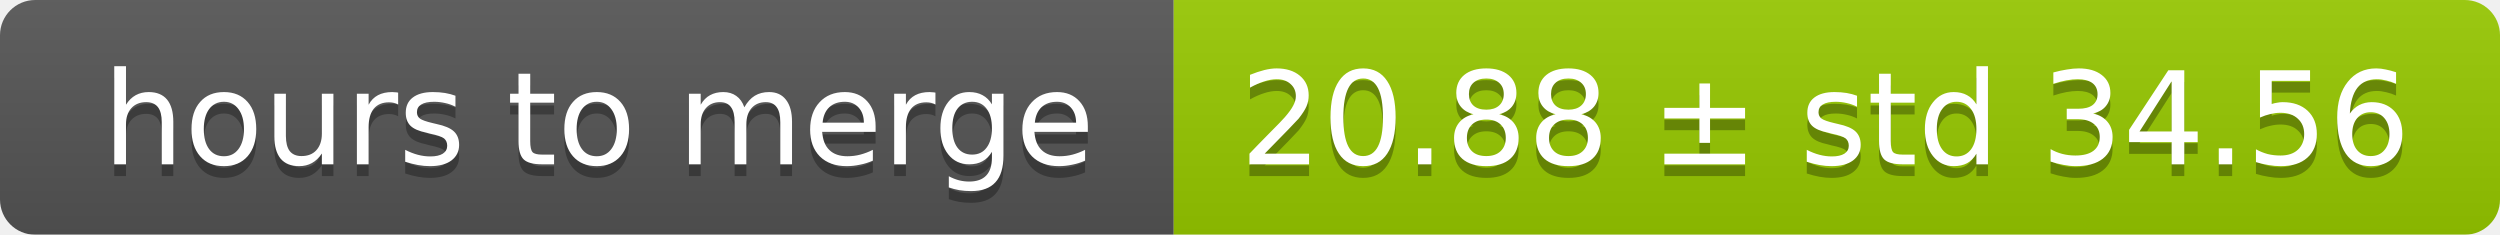
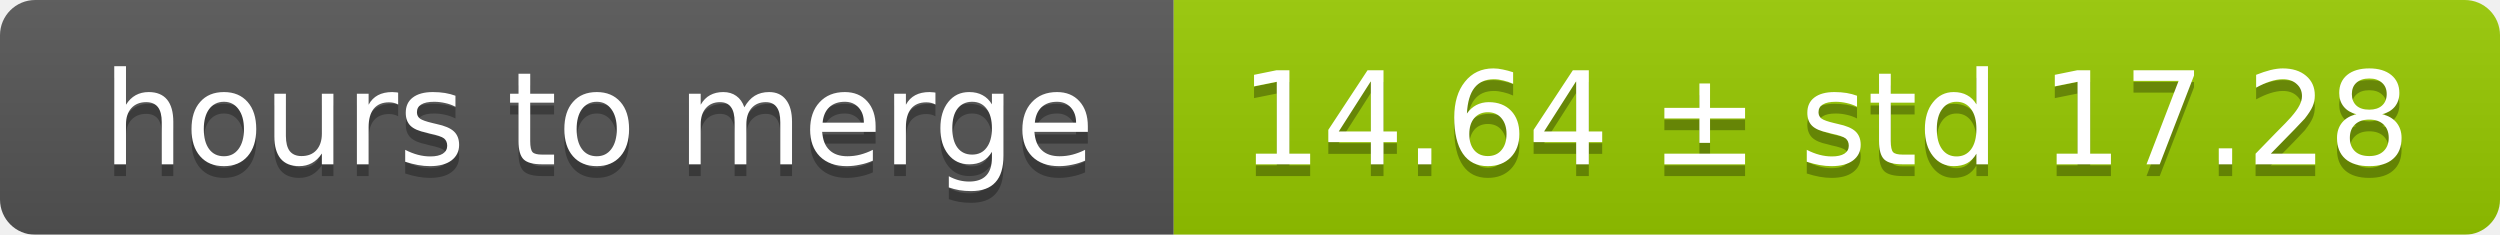
<svg xmlns="http://www.w3.org/2000/svg" width="213" height="20">
  <linearGradient id="smooth" x2="0" y2="100%">
    <stop offset="0" stop-color="#bbb" stop-opacity=".1" />
    <stop offset="1" stop-opacity=".1" />
  </linearGradient>
  <mask id="round">
    <rect width="213" height="20" rx="3" fill="#fff" />
  </mask>
  <g mask="url(#round)">
    <rect width="100" height="20" fill="#555" />
    <rect x="100" width="113" height="20" fill="#97ca00" />
    <rect width="213" height="20" fill="url(#smooth)" />
  </g>
  <g fill="#fff" text-anchor="middle" font-family="DejaVu Sans,Verdana,Geneva,sans-serif" font-size="11">
    <text x="51" y="15" fill="#010101" fill-opacity=".3">hours to merge</text>
    <text x="51" y="14">hours to merge</text>
-     <text x="155.5" y="15" fill="#010101" fill-opacity=".3">20.88 ± std 34.56</text>
-     <text x="155.5" y="14">20.88 ± std 34.56</text>
+     <text x="155.5" y="15" fill="#010101" fill-opacity=".3">14.64 ± std 17.28</text>
+     <text x="155.5" y="14">14.64 ± std 17.28</text>
  </g>
</svg>
